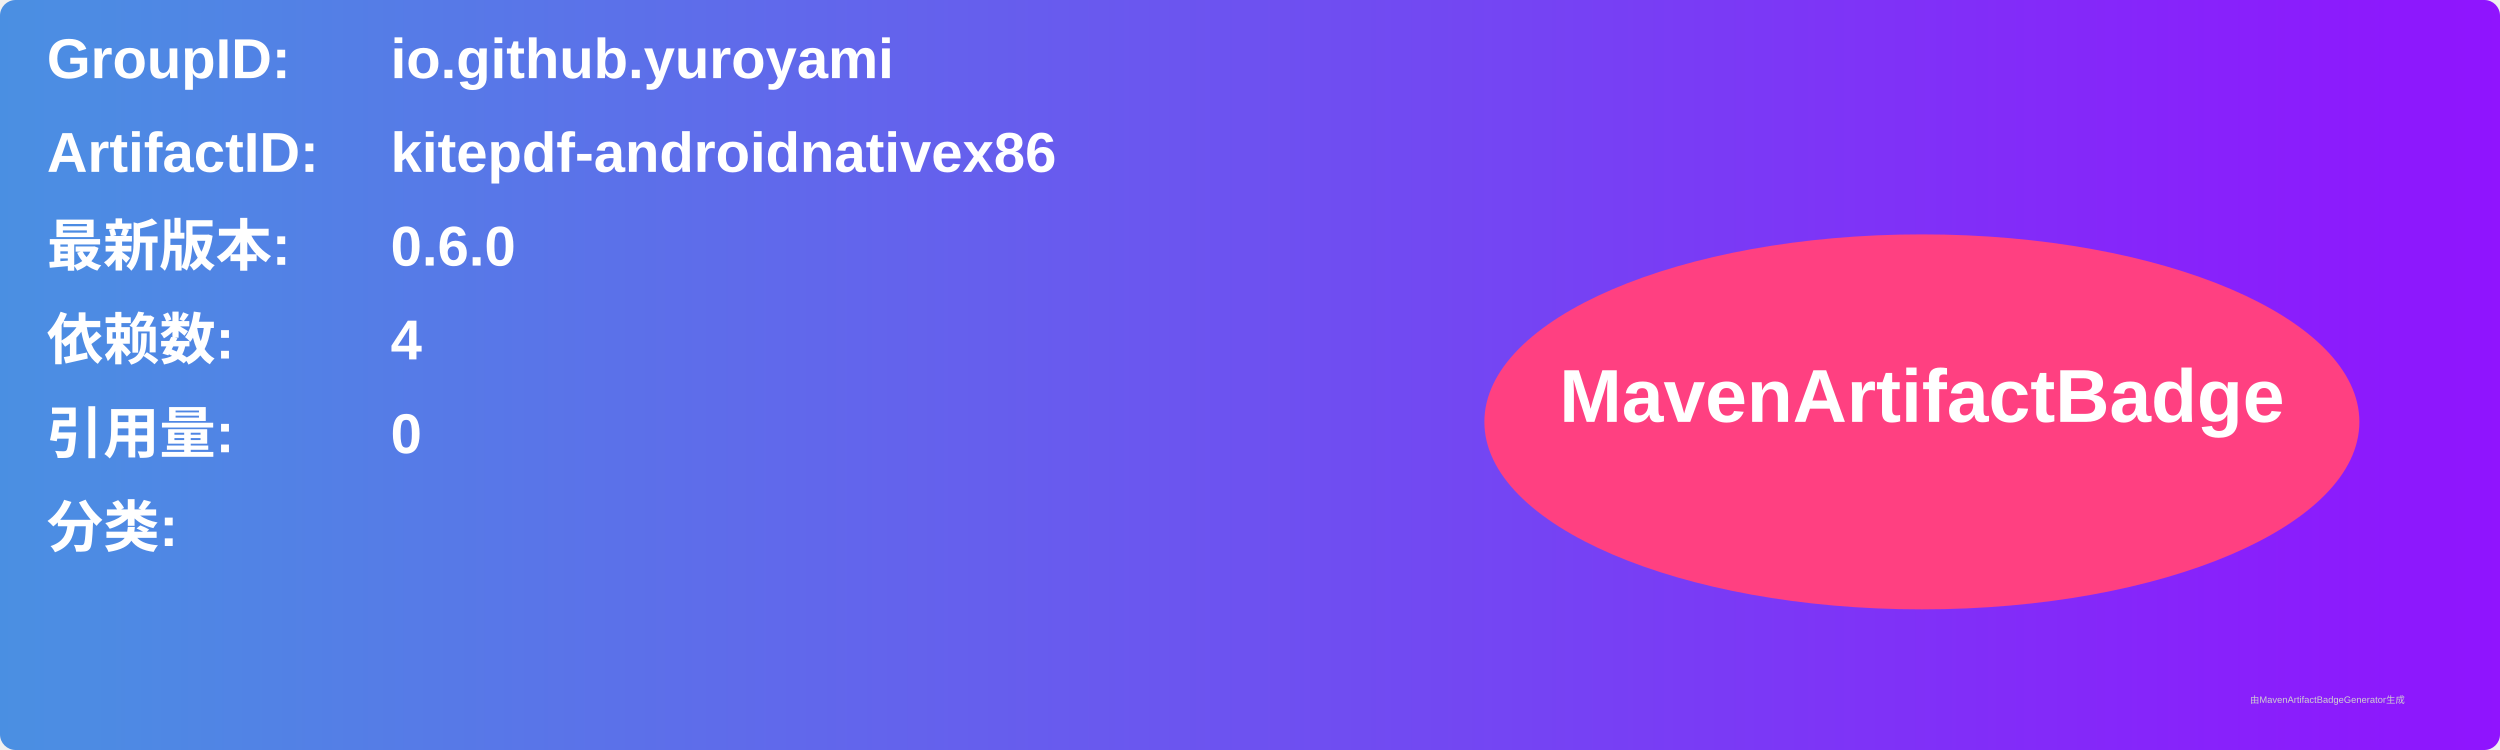
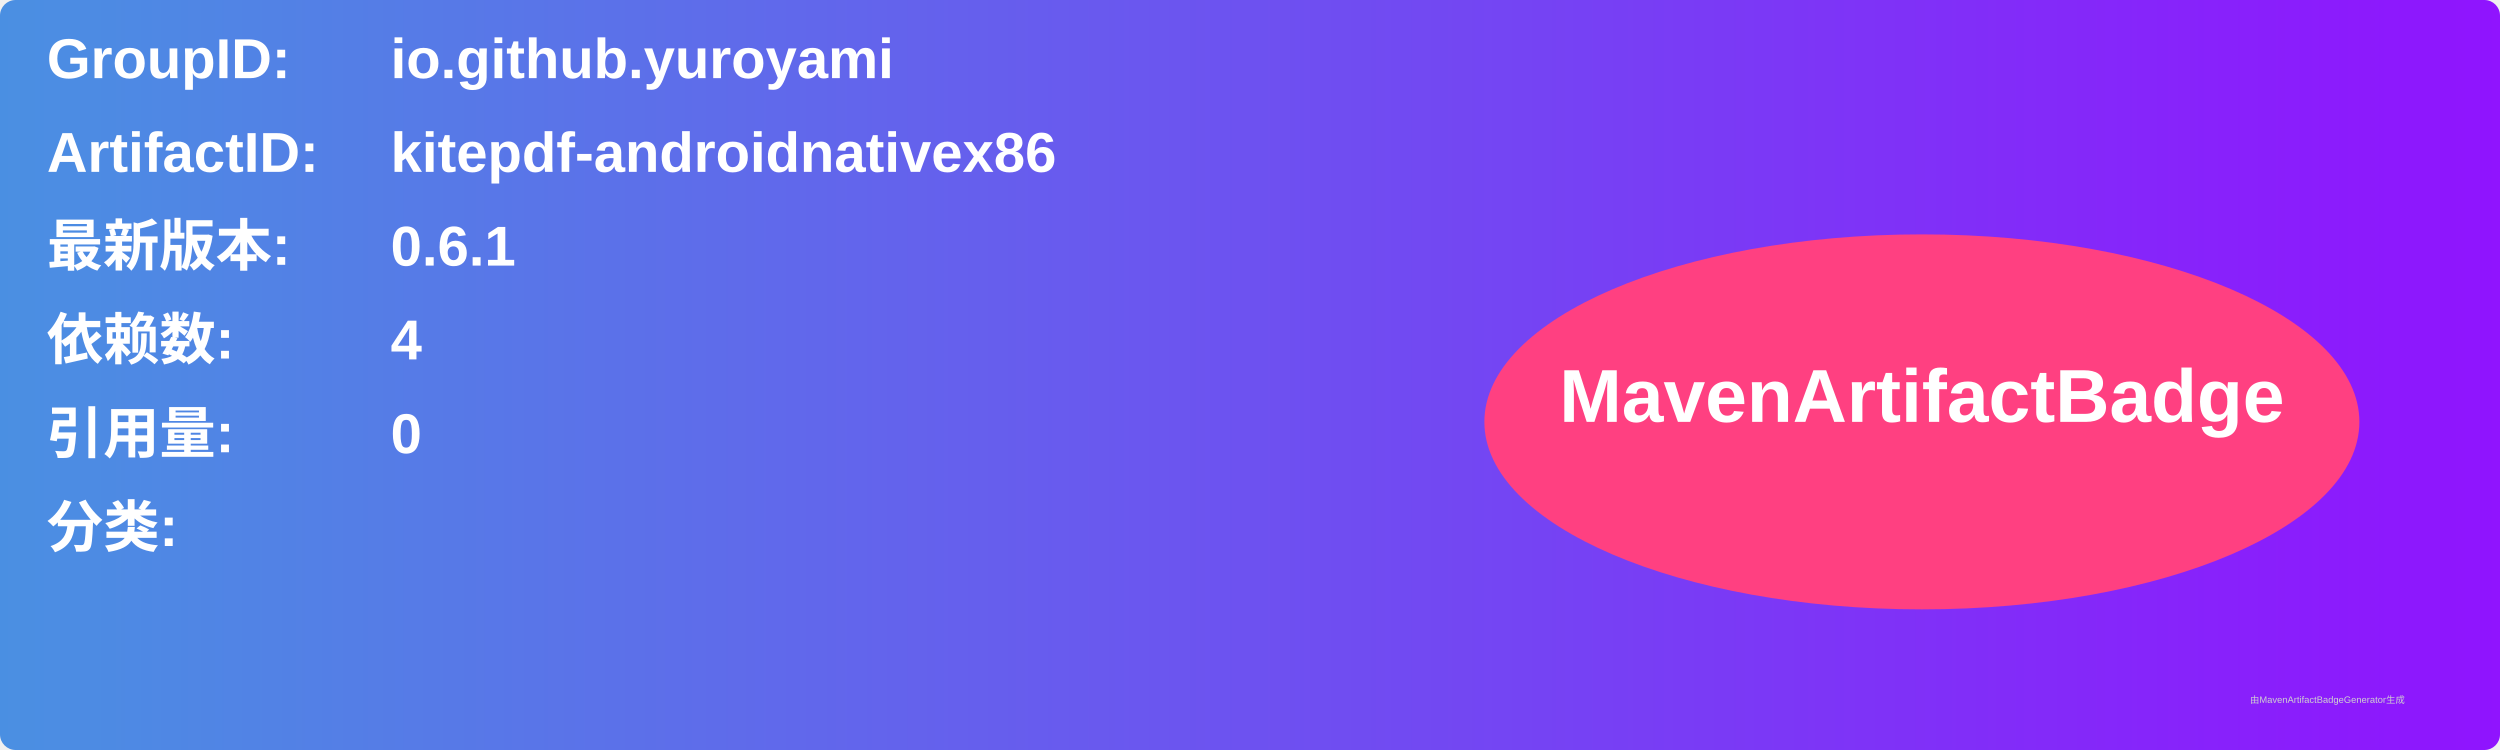
<svg xmlns="http://www.w3.org/2000/svg" width="800" height="240" viewBox="0 0 800 240">
  <linearGradient id="grad" x1="0%" y1="0%" x2="100%" y2="0%">
    <stop offset="0%" stop-color="#4a90e2" />
    <stop offset="100%" stop-color="#9013fe" />
  </linearGradient>
  <rect width="100%" height="100%" rx="5" ry="5" fill="url(#grad)" />
  <g transform="translate(15, 15)">
    <text x="0" y="10" font-family="Arial" font-size="18" fill="white" font-weight="bold" width="260">GroupID:</text>
    <text x="110" y="10" font-family="Arial" font-size="18" fill="white" font-weight="bold" width="460">io.github.yuroyami</text>
    <text x="0" y="40" font-family="Arial" font-size="18" fill="white" font-weight="bold" width="260">ArtifactID:</text>
    <text x="110" y="40" font-family="Arial" font-size="18" fill="white" font-weight="bold" width="460">kitepdf-androidnativex86</text>
    <text x="0" y="70" font-family="Arial" font-size="18" fill="white" font-weight="bold">最新版本:</text>
    <text x="110" y="70" font-family="Arial" font-size="18" fill="white" font-weight="bold">
-       <tspan font-weight="bold">0.6.0</tspan>
+       <tspan font-weight="bold">0.6.1</tspan>
    </text>
    <text x="0" y="100" font-family="Arial" font-size="18" fill="white" font-weight="bold">依赖数: </text>
    <text x="110" y="100" font-family="Arial" font-size="18" fill="white">
      <tspan font-weight="bold">4</tspan>
    </text>
    <text x="0" y="130" font-family="Arial" font-size="18" fill="white" font-weight="bold">引用量: </text>
    <text x="110" y="130" font-family="Arial" font-size="18" fill="white">
      <tspan font-weight="bold">0</tspan>
    </text>
    <text x="0" y="160" font-family="Arial" font-size="18" fill="white" font-weight="bold">分类:</text>
    <text x="10" y="190" font-family="Arial" font-size="10" fill="white">
      <tspan font-weight="bold" />
    </text>
    <ellipse cx="600" cy="120" rx="140" ry="60" fill="#ff4081" />
    <text x="600" y="120" text-anchor="middle" font-family="Arial" font-size="24" fill="white" font-weight="bold">MavenArtifactBadge</text>
  </g>
  <text x="720" y="225" font-family="Arial" font-size="3" fill="#d0d0d0">由MavenArtifactBadgeGenerator生成</text>
</svg>
